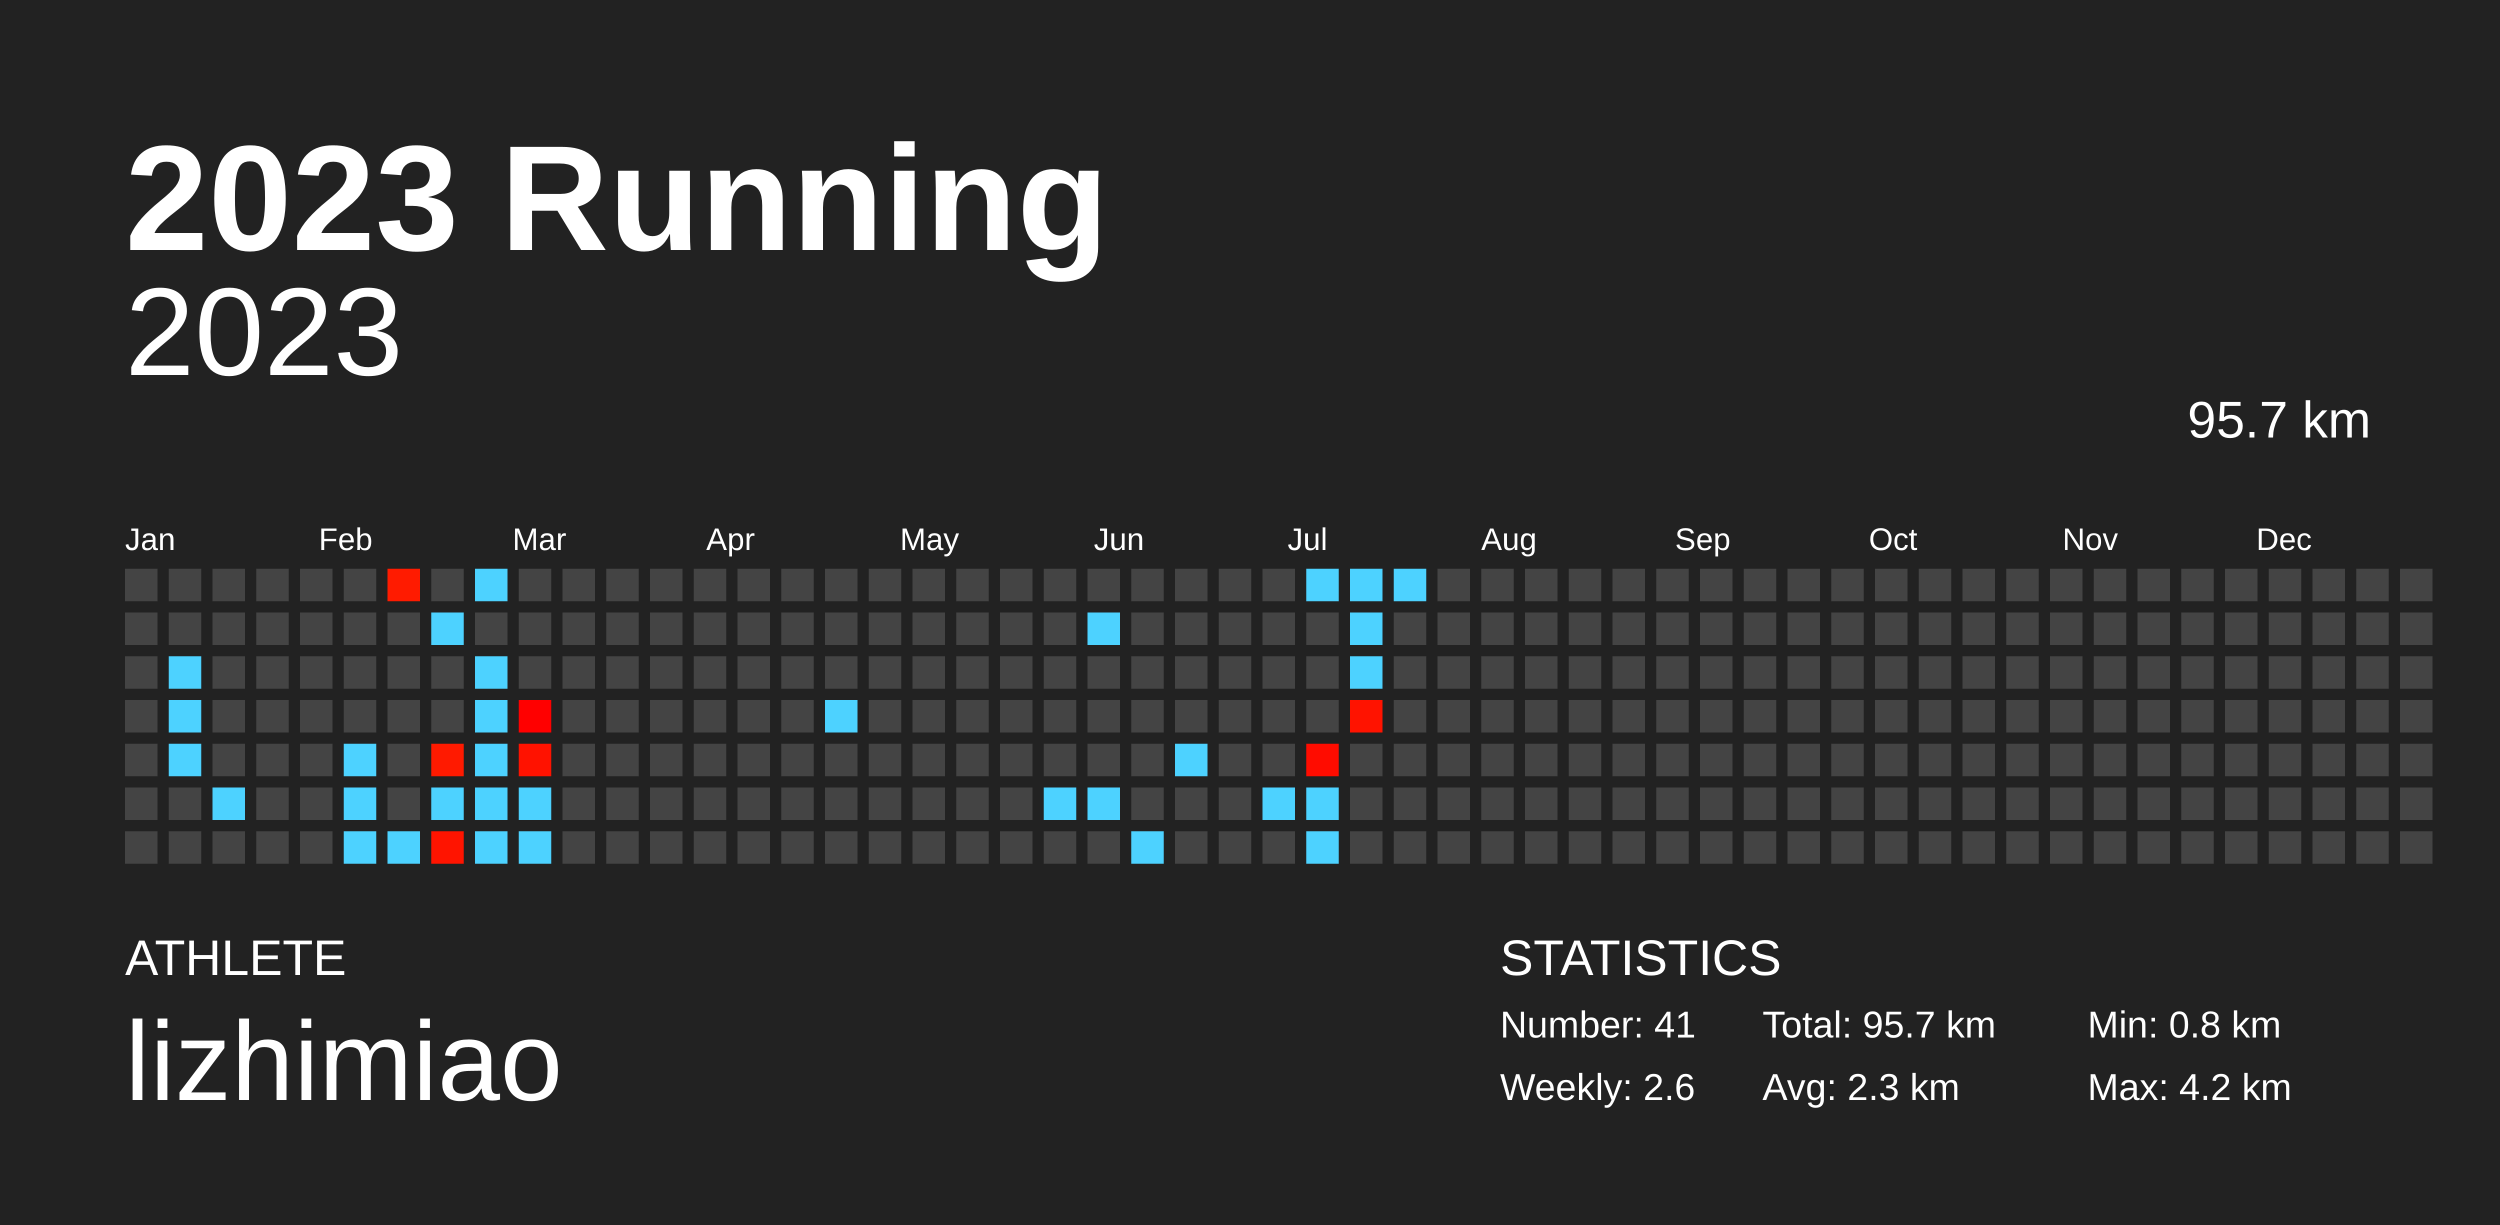
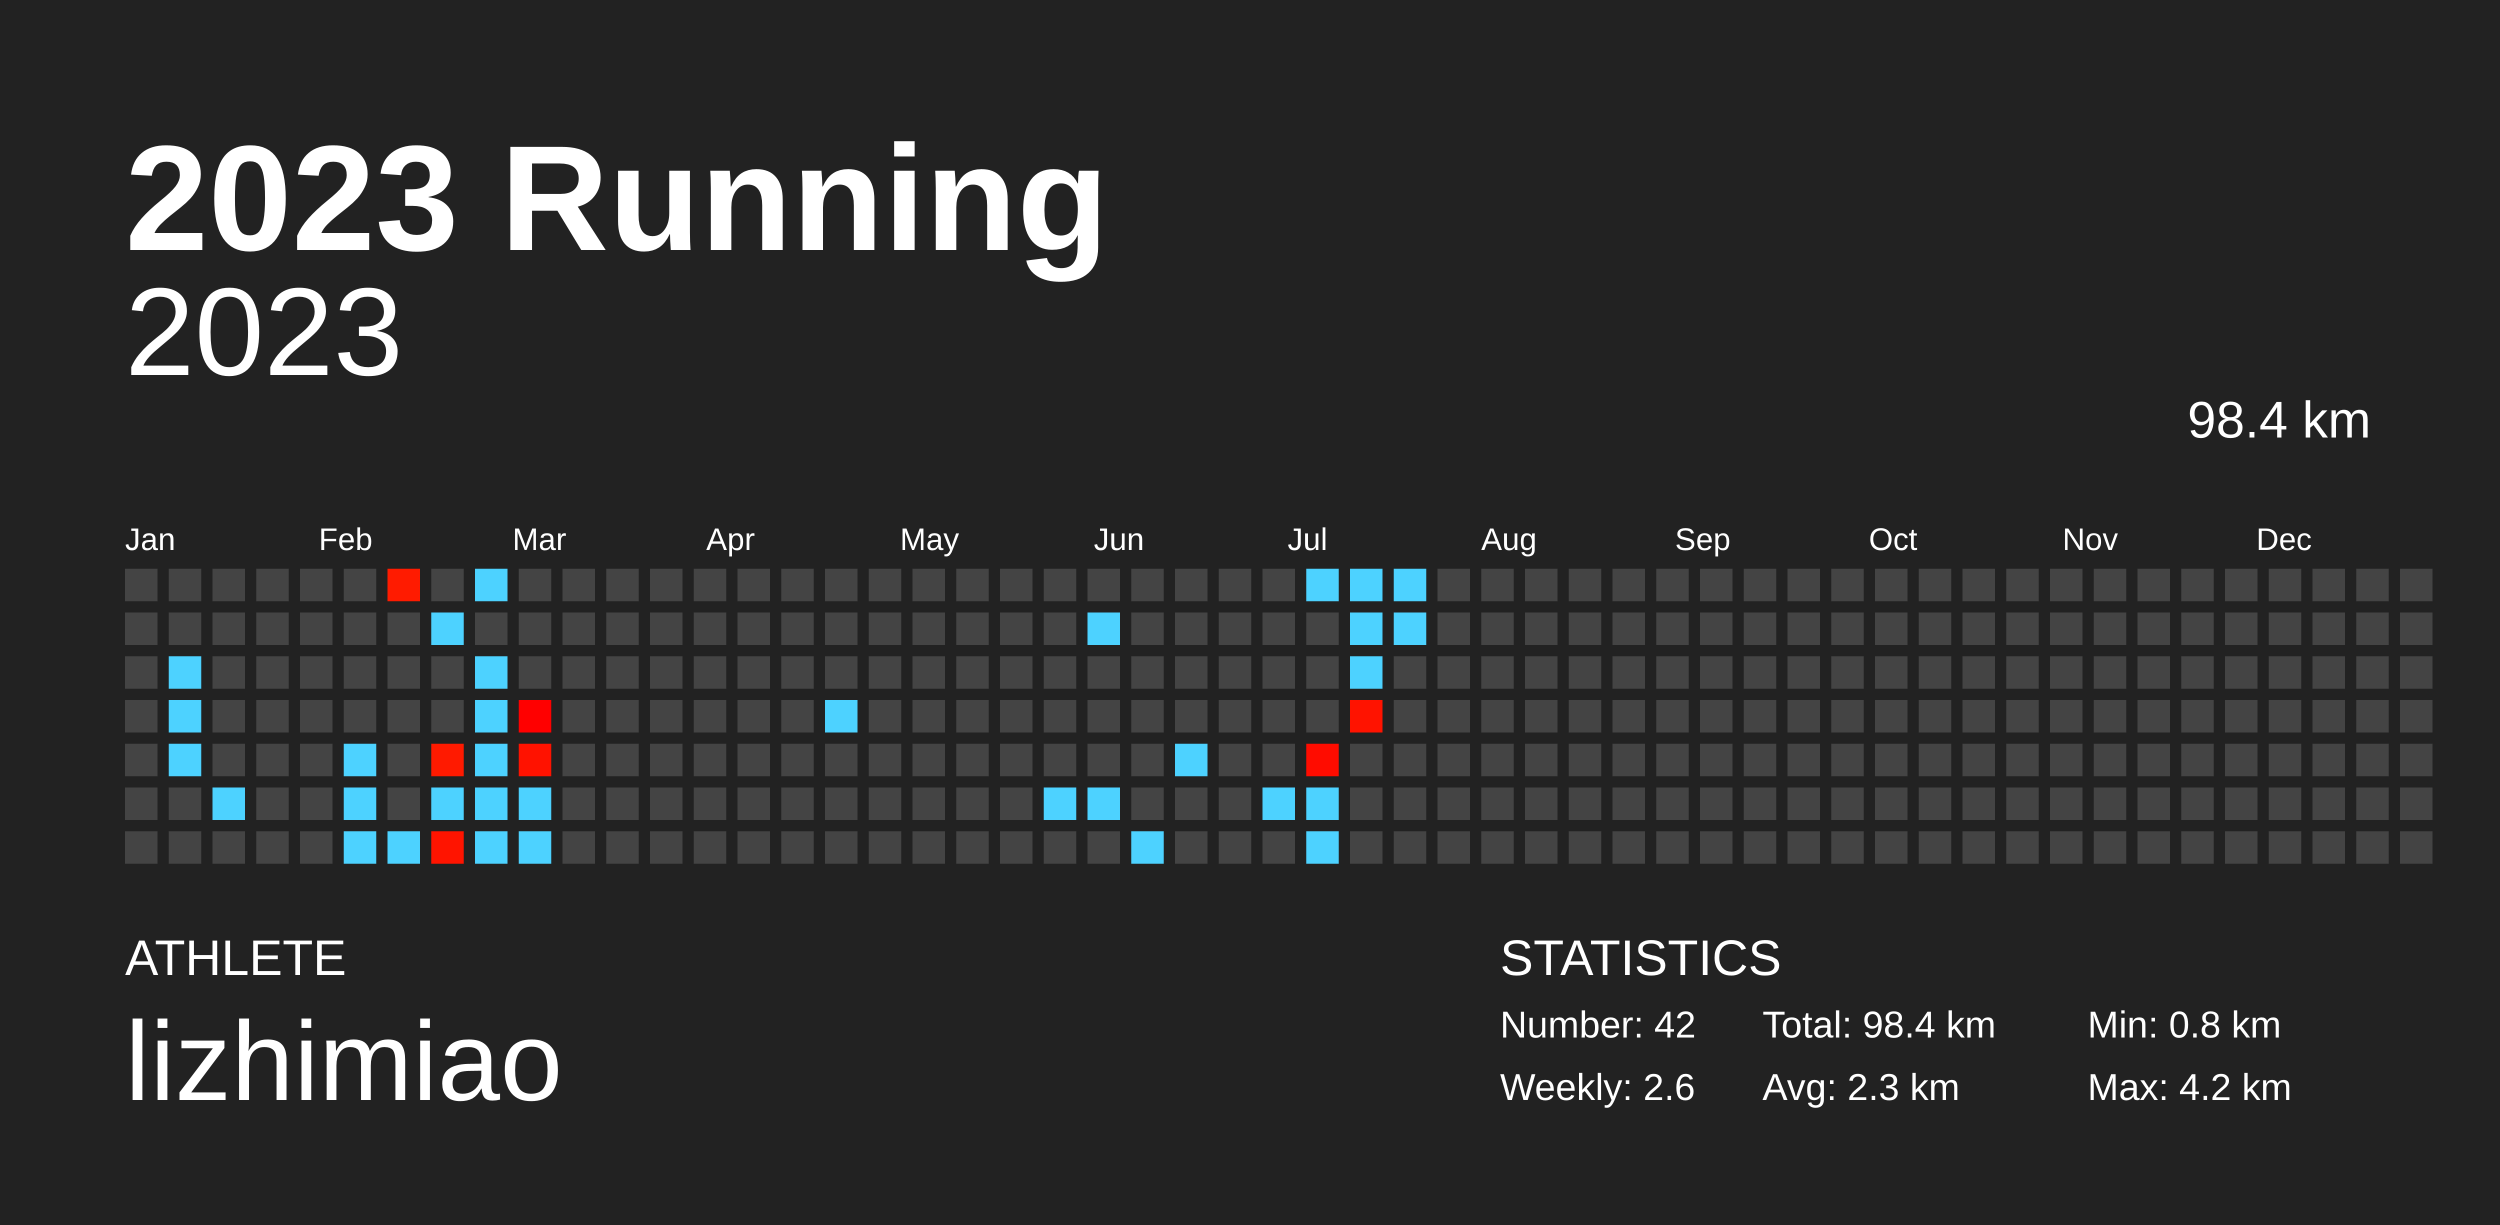
<svg xmlns="http://www.w3.org/2000/svg" baseProfile="full" height="98mm" version="1.1" viewBox="0,0,200,98" width="200mm">
  <defs />
  <rect fill="#222222" height="98" width="200" x="0" y="0" />
  <text fill="#FFFFFF" style="font-size:12px; font-family:Arial; font-weight:bold;" x="10" y="20">2023 Running</text>
  <text fill="#FFFFFF" style="font-size:4px; font-family:Arial" x="10" y="78">ATHLETE</text>
  <text fill="#FFFFFF" style="font-size:9px; font-family:Arial" x="10" y="88">lizhimiao</text>
  <text fill="#FFFFFF" style="font-size:4px; font-family:Arial" x="120" y="78">STATISTICS</text>
-   <text fill="#FFFFFF" style="font-size:3px; font-family:Arial" x="120" y="83">Number: 41</text>
+   <text fill="#FFFFFF" style="font-size:3px; font-family:Arial" x="120" y="83">Number: 42</text>
  <text fill="#FFFFFF" style="font-size:3px; font-family:Arial" x="120" y="88">Weekly: 2.6</text>
-   <text fill="#FFFFFF" style="font-size:3px; font-family:Arial" x="141" y="83">Total: 95.7 km</text>
+   <text fill="#FFFFFF" style="font-size:3px; font-family:Arial" x="141" y="83">Total: 98.4 km</text>
  <text fill="#FFFFFF" style="font-size:3px; font-family:Arial" x="141" y="88">Avg: 2.3 km</text>
  <text fill="#FFFFFF" style="font-size:3px; font-family:Arial" x="167" y="83">Min: 0.8 km</text>
  <text fill="#FFFFFF" style="font-size:3px; font-family:Arial" x="167" y="88">Max: 4.2 km</text>
  <text alignment-baseline="hanging" fill="#FFFFFF" style="font-size:10.0px; font-family:Arial;" x="10" y="30">2023</text>
-   <text alignment-baseline="hanging" fill="#FFFFFF" style="font-size:4.125px; font-family:Arial;" x="175" y="35">95.7 km</text>
+   <text alignment-baseline="hanging" fill="#FFFFFF" style="font-size:4.125px; font-family:Arial;" x="175" y="35">98.4 km</text>
  <text fill="#FFFFFF" style="font-size:2.5px; font-family:Arial" x="10.0" y="44">Jan</text>
  <text fill="#FFFFFF" style="font-size:2.5px; font-family:Arial" x="25.5" y="44">Feb</text>
  <text fill="#FFFFFF" style="font-size:2.5px; font-family:Arial" x="41.0" y="44">Mar</text>
  <text fill="#FFFFFF" style="font-size:2.5px; font-family:Arial" x="56.5" y="44">Apr</text>
  <text fill="#FFFFFF" style="font-size:2.5px; font-family:Arial" x="72.0" y="44">May</text>
  <text fill="#FFFFFF" style="font-size:2.5px; font-family:Arial" x="87.5" y="44">Jun</text>
  <text fill="#FFFFFF" style="font-size:2.5px; font-family:Arial" x="103.0" y="44">Jul</text>
  <text fill="#FFFFFF" style="font-size:2.5px; font-family:Arial" x="118.5" y="44">Aug</text>
  <text fill="#FFFFFF" style="font-size:2.5px; font-family:Arial" x="134.0" y="44">Sep</text>
  <text fill="#FFFFFF" style="font-size:2.5px; font-family:Arial" x="149.5" y="44">Oct</text>
  <text fill="#FFFFFF" style="font-size:2.5px; font-family:Arial" x="165.0" y="44">Nov</text>
  <text fill="#FFFFFF" style="font-size:2.5px; font-family:Arial" x="180.5" y="44">Dec</text>
  <rect fill="#444444" height="2.6" width="2.6" x="10.0" y="45.5" />
  <rect fill="#444444" height="2.6" width="2.6" x="10.0" y="49.0" />
  <rect fill="#444444" height="2.6" width="2.6" x="10.0" y="52.5" />
  <rect fill="#444444" height="2.6" width="2.6" x="10.0" y="56.0" />
  <rect fill="#444444" height="2.6" width="2.6" x="10.0" y="59.5" />
  <rect fill="#444444" height="2.6" width="2.6" x="10.0" y="63.0" />
  <rect fill="#444444" height="2.6" width="2.6" x="10.0" y="66.5" />
  <rect fill="#444444" height="2.6" width="2.6" x="13.5" y="45.5" />
  <rect fill="#444444" height="2.6" width="2.6" x="13.5" y="49.0" />
  <rect fill="#4dd2ff" height="2.6" width="2.6" x="13.5" y="52.5" />
  <rect fill="#4dd2ff" height="2.6" width="2.6" x="13.5" y="56.0" />
  <rect fill="#4dd2ff" height="2.6" width="2.6" x="13.5" y="59.5" />
  <rect fill="#444444" height="2.6" width="2.6" x="13.5" y="63.0" />
  <rect fill="#444444" height="2.6" width="2.6" x="13.5" y="66.5" />
  <rect fill="#444444" height="2.6" width="2.6" x="17.0" y="45.5" />
  <rect fill="#444444" height="2.6" width="2.6" x="17.0" y="49.0" />
  <rect fill="#444444" height="2.6" width="2.6" x="17.0" y="52.5" />
  <rect fill="#444444" height="2.6" width="2.6" x="17.0" y="56.0" />
  <rect fill="#444444" height="2.6" width="2.6" x="17.0" y="59.5" />
  <rect fill="#4dd2ff" height="2.6" width="2.6" x="17.0" y="63.0" />
  <rect fill="#444444" height="2.6" width="2.6" x="17.0" y="66.5" />
  <rect fill="#444444" height="2.6" width="2.6" x="20.5" y="45.5" />
  <rect fill="#444444" height="2.6" width="2.6" x="20.5" y="49.0" />
  <rect fill="#444444" height="2.6" width="2.6" x="20.5" y="52.5" />
  <rect fill="#444444" height="2.6" width="2.6" x="20.5" y="56.0" />
  <rect fill="#444444" height="2.6" width="2.6" x="20.5" y="59.5" />
  <rect fill="#444444" height="2.6" width="2.6" x="20.5" y="63.0" />
  <rect fill="#444444" height="2.6" width="2.6" x="20.5" y="66.5" />
  <rect fill="#444444" height="2.6" width="2.6" x="24.0" y="45.5" />
  <rect fill="#444444" height="2.6" width="2.6" x="24.0" y="49.0" />
  <rect fill="#444444" height="2.6" width="2.6" x="24.0" y="52.5" />
  <rect fill="#444444" height="2.6" width="2.6" x="24.0" y="56.0" />
  <rect fill="#444444" height="2.6" width="2.6" x="24.0" y="59.5" />
  <rect fill="#444444" height="2.6" width="2.6" x="24.0" y="63.0" />
  <rect fill="#444444" height="2.6" width="2.6" x="24.0" y="66.5" />
  <rect fill="#444444" height="2.6" width="2.6" x="27.5" y="45.5" />
  <rect fill="#444444" height="2.6" width="2.6" x="27.5" y="49.0" />
  <rect fill="#444444" height="2.6" width="2.6" x="27.5" y="52.5" />
  <rect fill="#444444" height="2.6" width="2.6" x="27.5" y="56.0" />
  <rect fill="#4dd2ff" height="2.6" width="2.6" x="27.5" y="59.5" />
  <rect fill="#4dd2ff" height="2.6" width="2.6" x="27.5" y="63.0" />
  <rect fill="#4dd2ff" height="2.6" width="2.6" x="27.5" y="66.5" />
  <rect fill="#ff1b00" height="2.6" width="2.6" x="31.0" y="45.5" />
  <rect fill="#444444" height="2.6" width="2.6" x="31.0" y="49.0" />
  <rect fill="#444444" height="2.6" width="2.6" x="31.0" y="52.5" />
  <rect fill="#444444" height="2.6" width="2.6" x="31.0" y="56.0" />
  <rect fill="#444444" height="2.6" width="2.6" x="31.0" y="59.5" />
  <rect fill="#444444" height="2.6" width="2.6" x="31.0" y="63.0" />
  <rect fill="#4dd2ff" height="2.6" width="2.6" x="31.0" y="66.5" />
  <rect fill="#444444" height="2.6" width="2.6" x="34.5" y="45.5" />
  <rect fill="#4dd2ff" height="2.6" width="2.6" x="34.5" y="49.0" />
  <rect fill="#444444" height="2.6" width="2.6" x="34.5" y="52.5" />
  <rect fill="#444444" height="2.6" width="2.6" x="34.5" y="56.0" />
  <rect fill="#ff1a00" height="2.6" width="2.6" x="34.5" y="59.5" />
  <rect fill="#4dd2ff" height="2.6" width="2.6" x="34.5" y="63.0" />
  <rect fill="#ff1400" height="2.6" width="2.6" x="34.5" y="66.5" />
  <rect fill="#4dd2ff" height="2.6" width="2.6" x="38.0" y="45.5" />
  <rect fill="#444444" height="2.6" width="2.6" x="38.0" y="49.0" />
  <rect fill="#4dd2ff" height="2.6" width="2.6" x="38.0" y="52.5" />
  <rect fill="#4dd2ff" height="2.6" width="2.6" x="38.0" y="56.0" />
  <rect fill="#4dd2ff" height="2.6" width="2.6" x="38.0" y="59.5" />
  <rect fill="#4dd2ff" height="2.6" width="2.6" x="38.0" y="63.0" />
  <rect fill="#4dd2ff" height="2.6" width="2.6" x="38.0" y="66.5" />
  <rect fill="#444444" height="2.6" width="2.6" x="41.5" y="45.5" />
  <rect fill="#444444" height="2.6" width="2.6" x="41.5" y="49.0" />
  <rect fill="#444444" height="2.6" width="2.6" x="41.5" y="52.5" />
  <rect fill="#ff0000" height="2.6" width="2.6" x="41.5" y="56.0" />
  <rect fill="#ff1200" height="2.6" width="2.6" x="41.5" y="59.5" />
  <rect fill="#4dd2ff" height="2.6" width="2.6" x="41.5" y="63.0" />
  <rect fill="#4dd2ff" height="2.6" width="2.6" x="41.5" y="66.5" />
  <rect fill="#444444" height="2.6" width="2.6" x="45.0" y="45.5" />
  <rect fill="#444444" height="2.6" width="2.6" x="45.0" y="49.0" />
  <rect fill="#444444" height="2.6" width="2.6" x="45.0" y="52.5" />
  <rect fill="#444444" height="2.6" width="2.6" x="45.0" y="56.0" />
  <rect fill="#444444" height="2.6" width="2.6" x="45.0" y="59.5" />
  <rect fill="#444444" height="2.6" width="2.6" x="45.0" y="63.0" />
  <rect fill="#444444" height="2.6" width="2.6" x="45.0" y="66.5" />
  <rect fill="#444444" height="2.6" width="2.6" x="48.5" y="45.5" />
  <rect fill="#444444" height="2.6" width="2.6" x="48.5" y="49.0" />
  <rect fill="#444444" height="2.6" width="2.6" x="48.5" y="52.5" />
  <rect fill="#444444" height="2.6" width="2.6" x="48.5" y="56.0" />
  <rect fill="#444444" height="2.6" width="2.6" x="48.5" y="59.5" />
  <rect fill="#444444" height="2.6" width="2.6" x="48.5" y="63.0" />
  <rect fill="#444444" height="2.6" width="2.6" x="48.5" y="66.5" />
  <rect fill="#444444" height="2.6" width="2.6" x="52.0" y="45.5" />
  <rect fill="#444444" height="2.6" width="2.6" x="52.0" y="49.0" />
  <rect fill="#444444" height="2.6" width="2.6" x="52.0" y="52.5" />
  <rect fill="#444444" height="2.6" width="2.6" x="52.0" y="56.0" />
  <rect fill="#444444" height="2.6" width="2.6" x="52.0" y="59.5" />
  <rect fill="#444444" height="2.6" width="2.6" x="52.0" y="63.0" />
  <rect fill="#444444" height="2.6" width="2.6" x="52.0" y="66.5" />
  <rect fill="#444444" height="2.6" width="2.6" x="55.5" y="45.5" />
  <rect fill="#444444" height="2.6" width="2.6" x="55.5" y="49.0" />
  <rect fill="#444444" height="2.6" width="2.6" x="55.5" y="52.5" />
  <rect fill="#444444" height="2.6" width="2.6" x="55.5" y="56.0" />
  <rect fill="#444444" height="2.6" width="2.6" x="55.5" y="59.5" />
  <rect fill="#444444" height="2.6" width="2.6" x="55.5" y="63.0" />
  <rect fill="#444444" height="2.6" width="2.6" x="55.5" y="66.5" />
  <rect fill="#444444" height="2.6" width="2.6" x="59.0" y="45.5" />
  <rect fill="#444444" height="2.6" width="2.6" x="59.0" y="49.0" />
  <rect fill="#444444" height="2.6" width="2.6" x="59.0" y="52.5" />
  <rect fill="#444444" height="2.6" width="2.6" x="59.0" y="56.0" />
  <rect fill="#444444" height="2.6" width="2.6" x="59.0" y="59.5" />
  <rect fill="#444444" height="2.6" width="2.6" x="59.0" y="63.0" />
  <rect fill="#444444" height="2.6" width="2.6" x="59.0" y="66.5" />
  <rect fill="#444444" height="2.6" width="2.6" x="62.5" y="45.5" />
  <rect fill="#444444" height="2.6" width="2.6" x="62.5" y="49.0" />
  <rect fill="#444444" height="2.6" width="2.6" x="62.5" y="52.5" />
  <rect fill="#444444" height="2.6" width="2.6" x="62.5" y="56.0" />
  <rect fill="#444444" height="2.6" width="2.6" x="62.5" y="59.5" />
  <rect fill="#444444" height="2.6" width="2.6" x="62.5" y="63.0" />
  <rect fill="#444444" height="2.6" width="2.6" x="62.5" y="66.5" />
  <rect fill="#444444" height="2.6" width="2.6" x="66.0" y="45.5" />
  <rect fill="#444444" height="2.6" width="2.6" x="66.0" y="49.0" />
  <rect fill="#444444" height="2.6" width="2.6" x="66.0" y="52.5" />
  <rect fill="#4dd2ff" height="2.6" width="2.6" x="66.0" y="56.0" />
  <rect fill="#444444" height="2.6" width="2.6" x="66.0" y="59.5" />
  <rect fill="#444444" height="2.6" width="2.6" x="66.0" y="63.0" />
  <rect fill="#444444" height="2.6" width="2.6" x="66.0" y="66.5" />
  <rect fill="#444444" height="2.6" width="2.6" x="69.5" y="45.5" />
  <rect fill="#444444" height="2.6" width="2.6" x="69.5" y="49.0" />
  <rect fill="#444444" height="2.6" width="2.6" x="69.5" y="52.5" />
  <rect fill="#444444" height="2.6" width="2.6" x="69.5" y="56.0" />
  <rect fill="#444444" height="2.6" width="2.6" x="69.5" y="59.5" />
  <rect fill="#444444" height="2.6" width="2.6" x="69.5" y="63.0" />
  <rect fill="#444444" height="2.6" width="2.6" x="69.5" y="66.5" />
  <rect fill="#444444" height="2.6" width="2.6" x="73.0" y="45.5" />
  <rect fill="#444444" height="2.6" width="2.6" x="73.0" y="49.0" />
  <rect fill="#444444" height="2.6" width="2.6" x="73.0" y="52.5" />
  <rect fill="#444444" height="2.6" width="2.6" x="73.0" y="56.0" />
  <rect fill="#444444" height="2.6" width="2.6" x="73.0" y="59.5" />
  <rect fill="#444444" height="2.6" width="2.6" x="73.0" y="63.0" />
  <rect fill="#444444" height="2.6" width="2.6" x="73.0" y="66.5" />
  <rect fill="#444444" height="2.6" width="2.6" x="76.5" y="45.5" />
  <rect fill="#444444" height="2.6" width="2.6" x="76.5" y="49.0" />
  <rect fill="#444444" height="2.6" width="2.6" x="76.5" y="52.5" />
  <rect fill="#444444" height="2.6" width="2.6" x="76.5" y="56.0" />
  <rect fill="#444444" height="2.6" width="2.6" x="76.5" y="59.5" />
  <rect fill="#444444" height="2.6" width="2.6" x="76.5" y="63.0" />
  <rect fill="#444444" height="2.6" width="2.6" x="76.5" y="66.5" />
  <rect fill="#444444" height="2.6" width="2.6" x="80.0" y="45.5" />
  <rect fill="#444444" height="2.6" width="2.6" x="80.0" y="49.0" />
  <rect fill="#444444" height="2.6" width="2.6" x="80.0" y="52.5" />
  <rect fill="#444444" height="2.6" width="2.6" x="80.0" y="56.0" />
  <rect fill="#444444" height="2.6" width="2.6" x="80.0" y="59.5" />
  <rect fill="#444444" height="2.6" width="2.6" x="80.0" y="63.0" />
  <rect fill="#444444" height="2.6" width="2.6" x="80.0" y="66.5" />
  <rect fill="#444444" height="2.6" width="2.6" x="83.5" y="45.5" />
  <rect fill="#444444" height="2.6" width="2.6" x="83.5" y="49.0" />
  <rect fill="#444444" height="2.6" width="2.6" x="83.5" y="52.5" />
  <rect fill="#444444" height="2.6" width="2.6" x="83.5" y="56.0" />
  <rect fill="#444444" height="2.6" width="2.6" x="83.5" y="59.5" />
  <rect fill="#4dd2ff" height="2.6" width="2.6" x="83.5" y="63.0" />
  <rect fill="#444444" height="2.6" width="2.6" x="83.5" y="66.5" />
  <rect fill="#444444" height="2.6" width="2.6" x="87.0" y="45.5" />
  <rect fill="#4dd2ff" height="2.6" width="2.6" x="87.0" y="49.0" />
  <rect fill="#444444" height="2.6" width="2.6" x="87.0" y="52.5" />
  <rect fill="#444444" height="2.6" width="2.6" x="87.0" y="56.0" />
  <rect fill="#444444" height="2.6" width="2.6" x="87.0" y="59.5" />
  <rect fill="#4dd2ff" height="2.6" width="2.6" x="87.0" y="63.0" />
  <rect fill="#444444" height="2.6" width="2.6" x="87.0" y="66.5" />
  <rect fill="#444444" height="2.6" width="2.6" x="90.5" y="45.5" />
  <rect fill="#444444" height="2.6" width="2.6" x="90.5" y="49.0" />
  <rect fill="#444444" height="2.6" width="2.6" x="90.5" y="52.5" />
  <rect fill="#444444" height="2.6" width="2.6" x="90.5" y="56.0" />
  <rect fill="#444444" height="2.6" width="2.6" x="90.5" y="59.5" />
  <rect fill="#444444" height="2.6" width="2.6" x="90.5" y="63.0" />
  <rect fill="#4dd2ff" height="2.6" width="2.6" x="90.5" y="66.5" />
  <rect fill="#444444" height="2.6" width="2.6" x="94.0" y="45.5" />
  <rect fill="#444444" height="2.6" width="2.6" x="94.0" y="49.0" />
  <rect fill="#444444" height="2.6" width="2.6" x="94.0" y="52.5" />
  <rect fill="#444444" height="2.6" width="2.6" x="94.0" y="56.0" />
  <rect fill="#4dd2ff" height="2.6" width="2.6" x="94.0" y="59.5" />
  <rect fill="#444444" height="2.6" width="2.6" x="94.0" y="63.0" />
  <rect fill="#444444" height="2.6" width="2.6" x="94.0" y="66.5" />
  <rect fill="#444444" height="2.6" width="2.6" x="97.5" y="45.5" />
  <rect fill="#444444" height="2.6" width="2.6" x="97.5" y="49.0" />
  <rect fill="#444444" height="2.6" width="2.6" x="97.5" y="52.5" />
  <rect fill="#444444" height="2.6" width="2.6" x="97.5" y="56.0" />
  <rect fill="#444444" height="2.6" width="2.6" x="97.5" y="59.5" />
  <rect fill="#444444" height="2.6" width="2.6" x="97.5" y="63.0" />
  <rect fill="#444444" height="2.6" width="2.6" x="97.5" y="66.5" />
  <rect fill="#444444" height="2.6" width="2.6" x="101.0" y="45.5" />
  <rect fill="#444444" height="2.6" width="2.6" x="101.0" y="49.0" />
  <rect fill="#444444" height="2.6" width="2.6" x="101.0" y="52.5" />
  <rect fill="#444444" height="2.6" width="2.6" x="101.0" y="56.0" />
  <rect fill="#444444" height="2.6" width="2.6" x="101.0" y="59.5" />
  <rect fill="#4dd2ff" height="2.6" width="2.6" x="101.0" y="63.0" />
  <rect fill="#444444" height="2.6" width="2.6" x="101.0" y="66.5" />
  <rect fill="#4dd2ff" height="2.6" width="2.6" x="104.5" y="45.5" />
  <rect fill="#444444" height="2.6" width="2.6" x="104.5" y="49.0" />
  <rect fill="#444444" height="2.6" width="2.6" x="104.5" y="52.5" />
  <rect fill="#444444" height="2.6" width="2.6" x="104.5" y="56.0" />
  <rect fill="#ff0c00" height="2.6" width="2.6" x="104.5" y="59.5" />
  <rect fill="#4dd2ff" height="2.6" width="2.6" x="104.5" y="63.0" />
  <rect fill="#4dd2ff" height="2.6" width="2.6" x="104.5" y="66.5" />
  <rect fill="#4dd2ff" height="2.6" width="2.6" x="108.0" y="45.5" />
  <rect fill="#4dd2ff" height="2.6" width="2.6" x="108.0" y="49.0" />
  <rect fill="#4dd2ff" height="2.6" width="2.6" x="108.0" y="52.5" />
  <rect fill="#ff1300" height="2.6" width="2.6" x="108.0" y="56.0" />
  <rect fill="#444444" height="2.6" width="2.6" x="108.0" y="59.5" />
  <rect fill="#444444" height="2.6" width="2.6" x="108.0" y="63.0" />
  <rect fill="#444444" height="2.6" width="2.6" x="108.0" y="66.5" />
  <rect fill="#4dd2ff" height="2.6" width="2.6" x="111.5" y="45.5" />
-   <rect fill="#444444" height="2.6" width="2.6" x="111.5" y="49.0" />
+   <rect fill="#4dd2ff" height="2.6" width="2.6" x="111.5" y="49.0" />
  <rect fill="#444444" height="2.6" width="2.6" x="111.5" y="52.5" />
  <rect fill="#444444" height="2.6" width="2.6" x="111.5" y="56.0" />
  <rect fill="#444444" height="2.6" width="2.6" x="111.5" y="59.5" />
  <rect fill="#444444" height="2.6" width="2.6" x="111.5" y="63.0" />
  <rect fill="#444444" height="2.6" width="2.6" x="111.5" y="66.5" />
  <rect fill="#444444" height="2.6" width="2.6" x="115.0" y="45.5" />
  <rect fill="#444444" height="2.6" width="2.6" x="115.0" y="49.0" />
  <rect fill="#444444" height="2.6" width="2.6" x="115.0" y="52.5" />
  <rect fill="#444444" height="2.6" width="2.6" x="115.0" y="56.0" />
  <rect fill="#444444" height="2.6" width="2.6" x="115.0" y="59.5" />
  <rect fill="#444444" height="2.6" width="2.6" x="115.0" y="63.0" />
  <rect fill="#444444" height="2.6" width="2.6" x="115.0" y="66.5" />
  <rect fill="#444444" height="2.6" width="2.6" x="118.5" y="45.5" />
  <rect fill="#444444" height="2.6" width="2.6" x="118.5" y="49.0" />
  <rect fill="#444444" height="2.6" width="2.6" x="118.5" y="52.5" />
  <rect fill="#444444" height="2.6" width="2.6" x="118.5" y="56.0" />
  <rect fill="#444444" height="2.6" width="2.6" x="118.5" y="59.5" />
  <rect fill="#444444" height="2.6" width="2.6" x="118.5" y="63.0" />
  <rect fill="#444444" height="2.6" width="2.6" x="118.5" y="66.5" />
  <rect fill="#444444" height="2.6" width="2.6" x="122.0" y="45.5" />
  <rect fill="#444444" height="2.6" width="2.6" x="122.0" y="49.0" />
  <rect fill="#444444" height="2.6" width="2.6" x="122.0" y="52.5" />
  <rect fill="#444444" height="2.6" width="2.6" x="122.0" y="56.0" />
  <rect fill="#444444" height="2.6" width="2.6" x="122.0" y="59.5" />
  <rect fill="#444444" height="2.6" width="2.6" x="122.0" y="63.0" />
  <rect fill="#444444" height="2.6" width="2.6" x="122.0" y="66.5" />
  <rect fill="#444444" height="2.6" width="2.6" x="125.5" y="45.5" />
  <rect fill="#444444" height="2.6" width="2.6" x="125.5" y="49.0" />
  <rect fill="#444444" height="2.6" width="2.6" x="125.5" y="52.5" />
  <rect fill="#444444" height="2.6" width="2.6" x="125.5" y="56.0" />
  <rect fill="#444444" height="2.6" width="2.6" x="125.5" y="59.5" />
  <rect fill="#444444" height="2.6" width="2.6" x="125.5" y="63.0" />
  <rect fill="#444444" height="2.6" width="2.6" x="125.5" y="66.5" />
  <rect fill="#444444" height="2.6" width="2.6" x="129.0" y="45.5" />
  <rect fill="#444444" height="2.6" width="2.6" x="129.0" y="49.0" />
  <rect fill="#444444" height="2.6" width="2.6" x="129.0" y="52.5" />
  <rect fill="#444444" height="2.6" width="2.6" x="129.0" y="56.0" />
  <rect fill="#444444" height="2.6" width="2.6" x="129.0" y="59.5" />
  <rect fill="#444444" height="2.6" width="2.6" x="129.0" y="63.0" />
  <rect fill="#444444" height="2.6" width="2.6" x="129.0" y="66.5" />
  <rect fill="#444444" height="2.6" width="2.6" x="132.5" y="45.5" />
  <rect fill="#444444" height="2.6" width="2.6" x="132.5" y="49.0" />
  <rect fill="#444444" height="2.6" width="2.6" x="132.5" y="52.5" />
  <rect fill="#444444" height="2.6" width="2.6" x="132.5" y="56.0" />
  <rect fill="#444444" height="2.6" width="2.6" x="132.5" y="59.5" />
  <rect fill="#444444" height="2.6" width="2.6" x="132.5" y="63.0" />
  <rect fill="#444444" height="2.6" width="2.6" x="132.5" y="66.5" />
  <rect fill="#444444" height="2.6" width="2.6" x="136.0" y="45.5" />
  <rect fill="#444444" height="2.6" width="2.6" x="136.0" y="49.0" />
  <rect fill="#444444" height="2.6" width="2.6" x="136.0" y="52.5" />
  <rect fill="#444444" height="2.6" width="2.6" x="136.0" y="56.0" />
  <rect fill="#444444" height="2.6" width="2.6" x="136.0" y="59.5" />
  <rect fill="#444444" height="2.6" width="2.6" x="136.0" y="63.0" />
  <rect fill="#444444" height="2.6" width="2.6" x="136.0" y="66.5" />
  <rect fill="#444444" height="2.6" width="2.6" x="139.5" y="45.5" />
  <rect fill="#444444" height="2.6" width="2.6" x="139.5" y="49.0" />
  <rect fill="#444444" height="2.6" width="2.6" x="139.5" y="52.5" />
  <rect fill="#444444" height="2.6" width="2.6" x="139.5" y="56.0" />
  <rect fill="#444444" height="2.6" width="2.6" x="139.5" y="59.5" />
  <rect fill="#444444" height="2.6" width="2.6" x="139.5" y="63.0" />
  <rect fill="#444444" height="2.6" width="2.6" x="139.5" y="66.5" />
  <rect fill="#444444" height="2.6" width="2.6" x="143.0" y="45.5" />
  <rect fill="#444444" height="2.6" width="2.6" x="143.0" y="49.0" />
  <rect fill="#444444" height="2.6" width="2.6" x="143.0" y="52.5" />
  <rect fill="#444444" height="2.6" width="2.6" x="143.0" y="56.0" />
  <rect fill="#444444" height="2.6" width="2.6" x="143.0" y="59.5" />
  <rect fill="#444444" height="2.6" width="2.6" x="143.0" y="63.0" />
  <rect fill="#444444" height="2.6" width="2.6" x="143.0" y="66.5" />
  <rect fill="#444444" height="2.6" width="2.6" x="146.5" y="45.5" />
  <rect fill="#444444" height="2.6" width="2.6" x="146.5" y="49.0" />
  <rect fill="#444444" height="2.6" width="2.6" x="146.5" y="52.5" />
  <rect fill="#444444" height="2.6" width="2.6" x="146.5" y="56.0" />
  <rect fill="#444444" height="2.6" width="2.6" x="146.5" y="59.5" />
  <rect fill="#444444" height="2.6" width="2.6" x="146.5" y="63.0" />
  <rect fill="#444444" height="2.6" width="2.6" x="146.5" y="66.5" />
  <rect fill="#444444" height="2.6" width="2.6" x="150.0" y="45.5" />
  <rect fill="#444444" height="2.6" width="2.6" x="150.0" y="49.0" />
  <rect fill="#444444" height="2.6" width="2.6" x="150.0" y="52.5" />
  <rect fill="#444444" height="2.6" width="2.6" x="150.0" y="56.0" />
  <rect fill="#444444" height="2.6" width="2.6" x="150.0" y="59.5" />
  <rect fill="#444444" height="2.6" width="2.6" x="150.0" y="63.0" />
  <rect fill="#444444" height="2.6" width="2.6" x="150.0" y="66.5" />
  <rect fill="#444444" height="2.6" width="2.6" x="153.5" y="45.5" />
  <rect fill="#444444" height="2.6" width="2.6" x="153.5" y="49.0" />
  <rect fill="#444444" height="2.6" width="2.6" x="153.5" y="52.5" />
  <rect fill="#444444" height="2.6" width="2.6" x="153.5" y="56.0" />
  <rect fill="#444444" height="2.6" width="2.6" x="153.5" y="59.5" />
  <rect fill="#444444" height="2.6" width="2.6" x="153.5" y="63.0" />
  <rect fill="#444444" height="2.6" width="2.6" x="153.5" y="66.5" />
  <rect fill="#444444" height="2.6" width="2.6" x="157.0" y="45.5" />
  <rect fill="#444444" height="2.6" width="2.6" x="157.0" y="49.0" />
  <rect fill="#444444" height="2.6" width="2.6" x="157.0" y="52.5" />
  <rect fill="#444444" height="2.6" width="2.6" x="157.0" y="56.0" />
  <rect fill="#444444" height="2.6" width="2.6" x="157.0" y="59.5" />
  <rect fill="#444444" height="2.6" width="2.6" x="157.0" y="63.0" />
  <rect fill="#444444" height="2.6" width="2.6" x="157.0" y="66.5" />
  <rect fill="#444444" height="2.6" width="2.6" x="160.5" y="45.5" />
  <rect fill="#444444" height="2.6" width="2.6" x="160.5" y="49.0" />
  <rect fill="#444444" height="2.6" width="2.6" x="160.5" y="52.5" />
  <rect fill="#444444" height="2.6" width="2.6" x="160.5" y="56.0" />
  <rect fill="#444444" height="2.6" width="2.6" x="160.5" y="59.5" />
  <rect fill="#444444" height="2.6" width="2.6" x="160.5" y="63.0" />
  <rect fill="#444444" height="2.6" width="2.6" x="160.5" y="66.5" />
  <rect fill="#444444" height="2.6" width="2.6" x="164.0" y="45.5" />
  <rect fill="#444444" height="2.6" width="2.6" x="164.0" y="49.0" />
  <rect fill="#444444" height="2.6" width="2.6" x="164.0" y="52.5" />
  <rect fill="#444444" height="2.6" width="2.6" x="164.0" y="56.0" />
  <rect fill="#444444" height="2.6" width="2.6" x="164.0" y="59.5" />
  <rect fill="#444444" height="2.6" width="2.6" x="164.0" y="63.0" />
  <rect fill="#444444" height="2.6" width="2.6" x="164.0" y="66.5" />
  <rect fill="#444444" height="2.6" width="2.6" x="167.5" y="45.5" />
  <rect fill="#444444" height="2.6" width="2.6" x="167.5" y="49.0" />
  <rect fill="#444444" height="2.6" width="2.6" x="167.5" y="52.5" />
  <rect fill="#444444" height="2.6" width="2.6" x="167.5" y="56.0" />
  <rect fill="#444444" height="2.6" width="2.6" x="167.5" y="59.5" />
  <rect fill="#444444" height="2.6" width="2.6" x="167.5" y="63.0" />
  <rect fill="#444444" height="2.6" width="2.6" x="167.5" y="66.5" />
  <rect fill="#444444" height="2.6" width="2.6" x="171.0" y="45.5" />
  <rect fill="#444444" height="2.6" width="2.6" x="171.0" y="49.0" />
  <rect fill="#444444" height="2.6" width="2.6" x="171.0" y="52.5" />
  <rect fill="#444444" height="2.6" width="2.6" x="171.0" y="56.0" />
  <rect fill="#444444" height="2.6" width="2.6" x="171.0" y="59.5" />
  <rect fill="#444444" height="2.6" width="2.6" x="171.0" y="63.0" />
  <rect fill="#444444" height="2.6" width="2.6" x="171.0" y="66.5" />
  <rect fill="#444444" height="2.6" width="2.6" x="174.5" y="45.5" />
  <rect fill="#444444" height="2.6" width="2.6" x="174.5" y="49.0" />
  <rect fill="#444444" height="2.6" width="2.6" x="174.5" y="52.5" />
  <rect fill="#444444" height="2.6" width="2.6" x="174.5" y="56.0" />
  <rect fill="#444444" height="2.6" width="2.6" x="174.5" y="59.5" />
  <rect fill="#444444" height="2.6" width="2.6" x="174.5" y="63.0" />
  <rect fill="#444444" height="2.6" width="2.6" x="174.5" y="66.5" />
  <rect fill="#444444" height="2.6" width="2.6" x="178.0" y="45.5" />
  <rect fill="#444444" height="2.6" width="2.6" x="178.0" y="49.0" />
  <rect fill="#444444" height="2.6" width="2.6" x="178.0" y="52.5" />
  <rect fill="#444444" height="2.6" width="2.6" x="178.0" y="56.0" />
  <rect fill="#444444" height="2.6" width="2.6" x="178.0" y="59.5" />
  <rect fill="#444444" height="2.6" width="2.6" x="178.0" y="63.0" />
  <rect fill="#444444" height="2.6" width="2.6" x="178.0" y="66.5" />
  <rect fill="#444444" height="2.6" width="2.6" x="181.5" y="45.5" />
  <rect fill="#444444" height="2.6" width="2.6" x="181.5" y="49.0" />
  <rect fill="#444444" height="2.6" width="2.6" x="181.5" y="52.5" />
  <rect fill="#444444" height="2.6" width="2.6" x="181.5" y="56.0" />
  <rect fill="#444444" height="2.6" width="2.6" x="181.5" y="59.5" />
  <rect fill="#444444" height="2.6" width="2.6" x="181.5" y="63.0" />
  <rect fill="#444444" height="2.6" width="2.6" x="181.5" y="66.5" />
  <rect fill="#444444" height="2.6" width="2.6" x="185.0" y="45.5" />
  <rect fill="#444444" height="2.6" width="2.6" x="185.0" y="49.0" />
  <rect fill="#444444" height="2.6" width="2.6" x="185.0" y="52.5" />
  <rect fill="#444444" height="2.6" width="2.6" x="185.0" y="56.0" />
  <rect fill="#444444" height="2.6" width="2.6" x="185.0" y="59.5" />
  <rect fill="#444444" height="2.6" width="2.6" x="185.0" y="63.0" />
  <rect fill="#444444" height="2.6" width="2.6" x="185.0" y="66.5" />
  <rect fill="#444444" height="2.6" width="2.6" x="188.5" y="45.5" />
  <rect fill="#444444" height="2.6" width="2.6" x="188.5" y="49.0" />
  <rect fill="#444444" height="2.6" width="2.6" x="188.5" y="52.5" />
  <rect fill="#444444" height="2.6" width="2.6" x="188.5" y="56.0" />
  <rect fill="#444444" height="2.6" width="2.6" x="188.5" y="59.5" />
  <rect fill="#444444" height="2.6" width="2.6" x="188.5" y="63.0" />
  <rect fill="#444444" height="2.6" width="2.6" x="188.5" y="66.5" />
  <rect fill="#444444" height="2.6" width="2.6" x="192.0" y="45.5" />
  <rect fill="#444444" height="2.6" width="2.6" x="192.0" y="49.0" />
  <rect fill="#444444" height="2.6" width="2.6" x="192.0" y="52.5" />
  <rect fill="#444444" height="2.6" width="2.6" x="192.0" y="56.0" />
  <rect fill="#444444" height="2.6" width="2.6" x="192.0" y="59.5" />
  <rect fill="#444444" height="2.6" width="2.6" x="192.0" y="63.0" />
  <rect fill="#444444" height="2.6" width="2.6" x="192.0" y="66.5" />
</svg>
